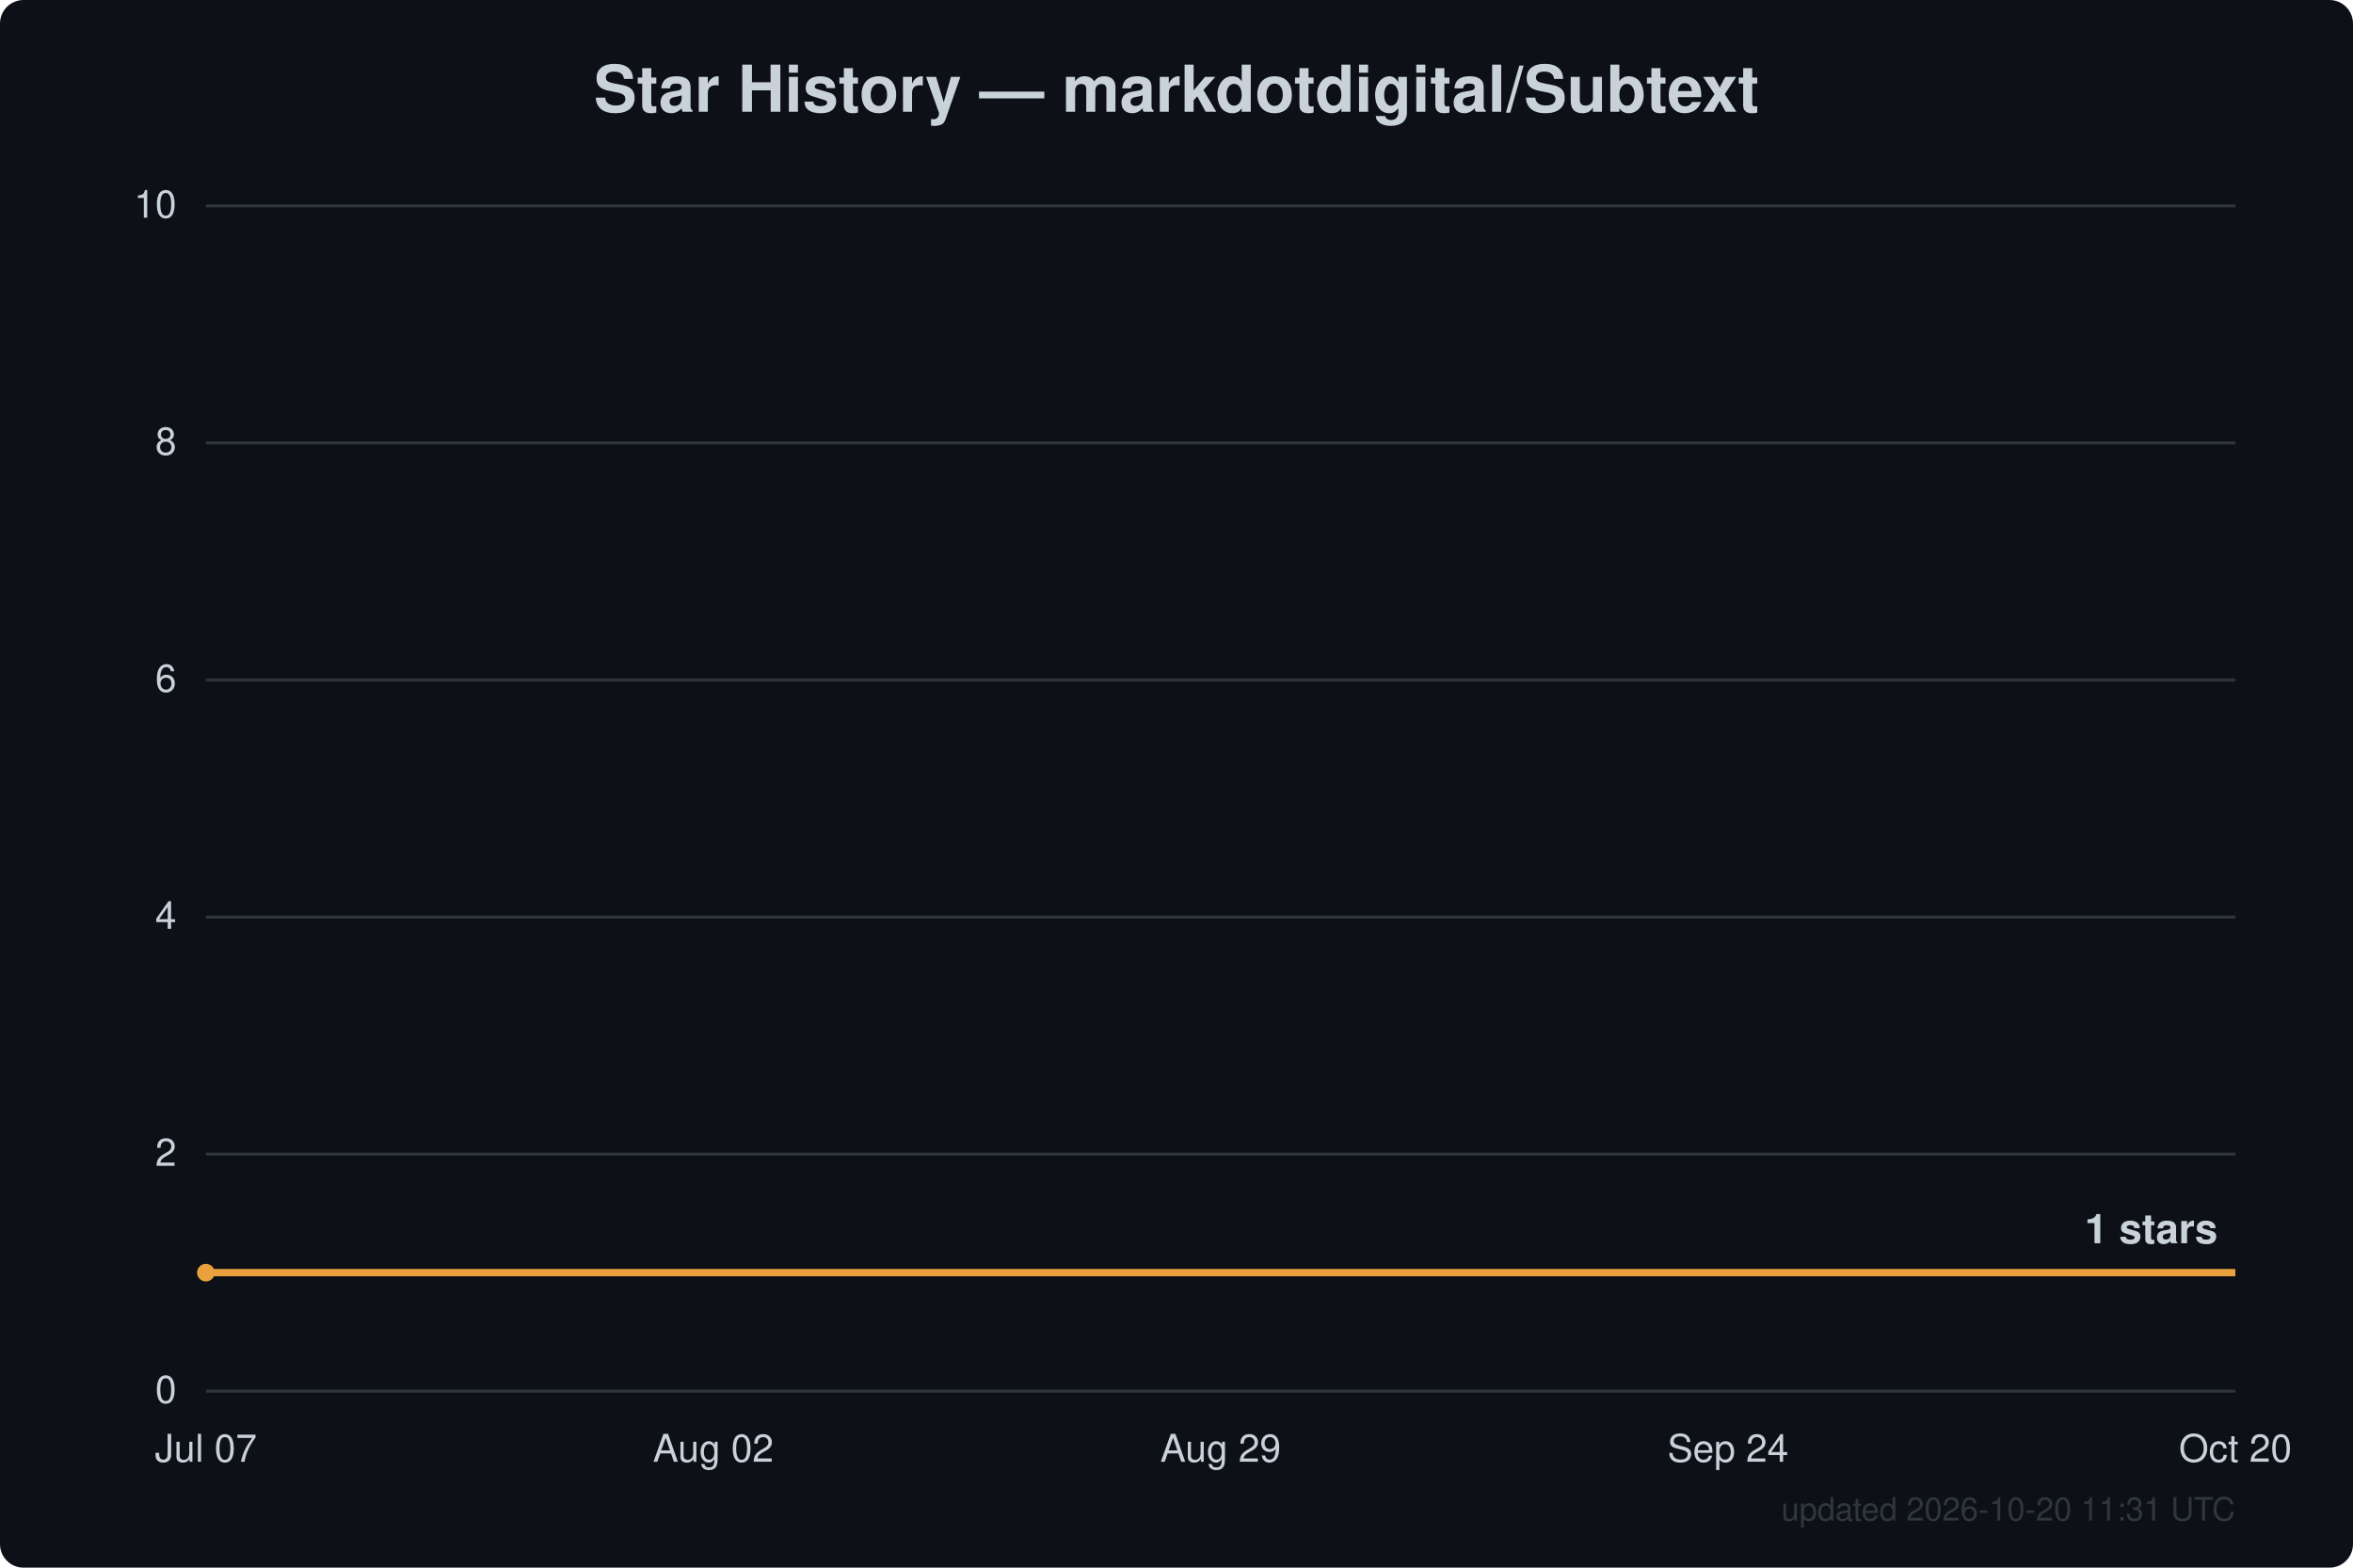
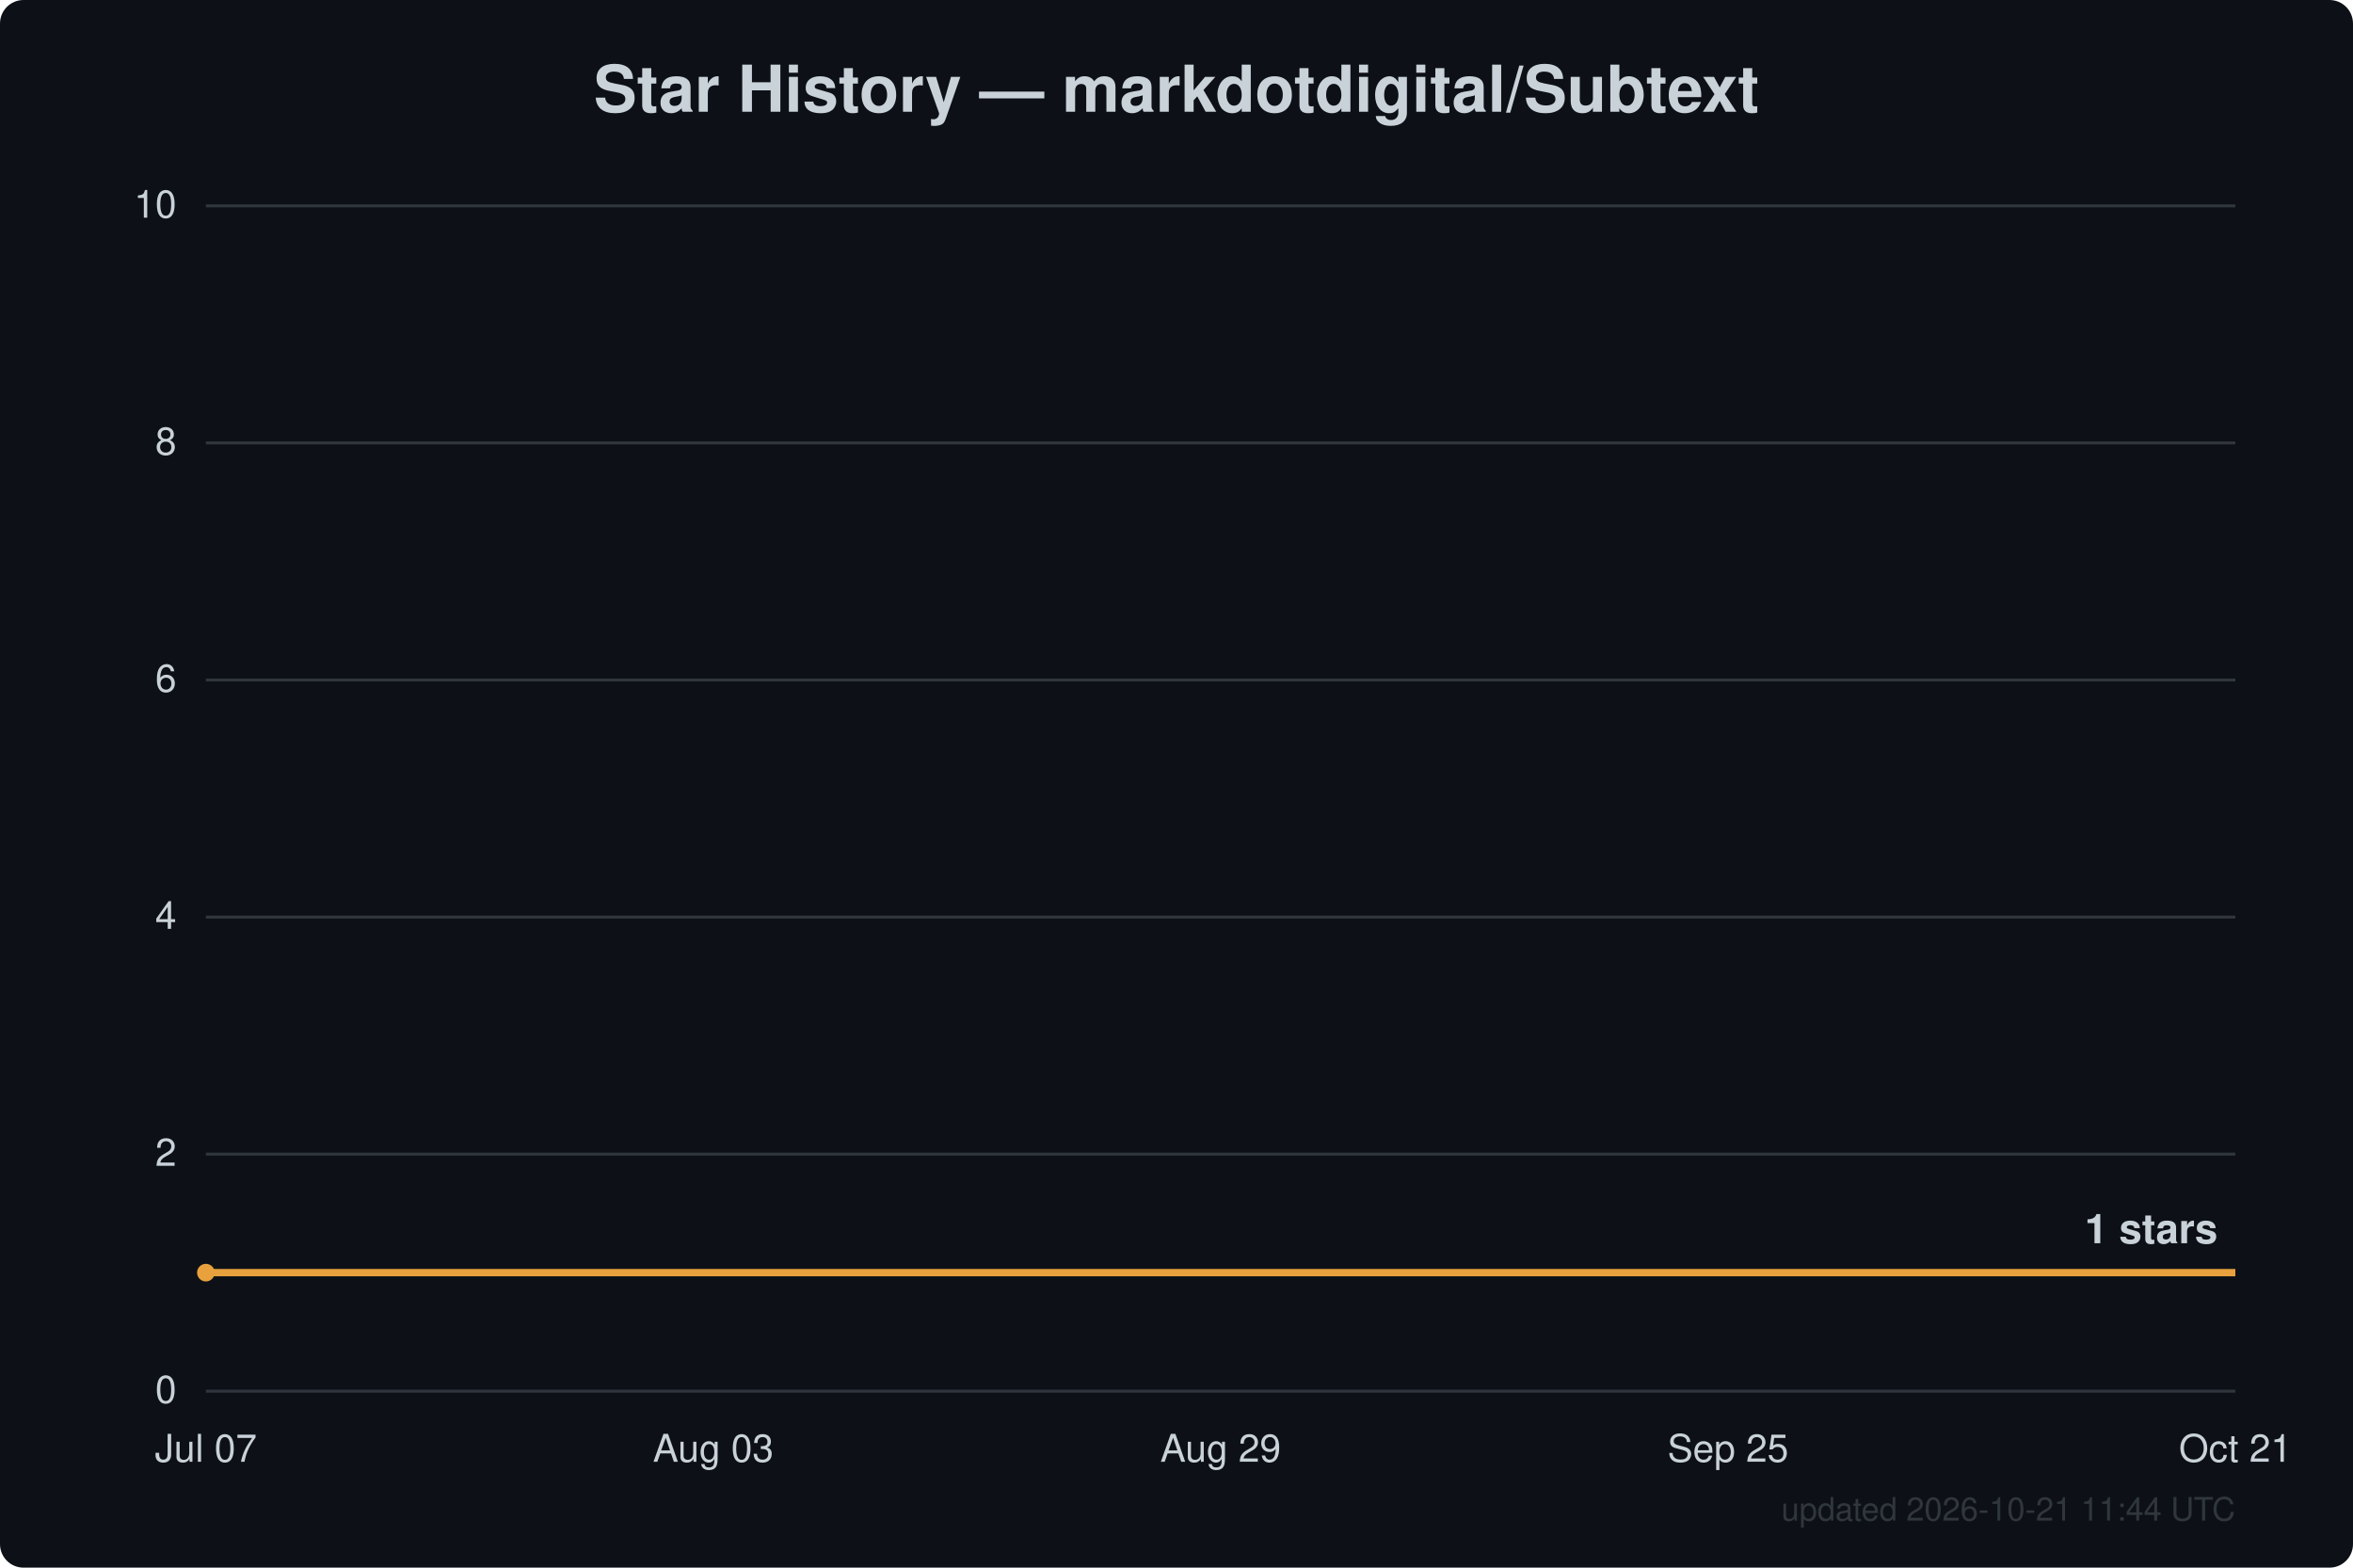
<svg xmlns="http://www.w3.org/2000/svg" width="800" height="533" viewBox="0 0 800 533" font-family="Segoe UI, Helvetica, Arial, sans-serif">
  <rect width="800" height="533" fill="#0d1117" rx="8" />
  <text x="400.0" y="38" text-anchor="middle" fill="#c9d1d9" font-size="22" font-weight="600">Star History — markdotdigital/Subtext</text>
  <line x1="70" y1="473.0" x2="760" y2="473.0" stroke="#30363d" stroke-width="1" />
  <text x="60" y="477.0" text-anchor="end" fill="#c9d1d9" font-size="13">0</text>
  <line x1="70" y1="392.4" x2="760" y2="392.4" stroke="#30363d" stroke-width="1" />
  <text x="60" y="396.4" text-anchor="end" fill="#c9d1d9" font-size="13">2</text>
  <line x1="70" y1="311.8" x2="760" y2="311.8" stroke="#30363d" stroke-width="1" />
  <text x="60" y="315.8" text-anchor="end" fill="#c9d1d9" font-size="13">4</text>
  <line x1="70" y1="231.2" x2="760" y2="231.2" stroke="#30363d" stroke-width="1" />
  <text x="60" y="235.2" text-anchor="end" fill="#c9d1d9" font-size="13">6</text>
  <line x1="70" y1="150.6" x2="760" y2="150.6" stroke="#30363d" stroke-width="1" />
  <text x="60" y="154.6" text-anchor="end" fill="#c9d1d9" font-size="13">8</text>
  <line x1="70" y1="70.0" x2="760" y2="70.0" stroke="#30363d" stroke-width="1" />
  <text x="60" y="74.0" text-anchor="end" fill="#c9d1d9" font-size="13">10</text>
  <text x="70.0" y="497" text-anchor="middle" fill="#c9d1d9" font-size="13">Jul 07</text>
-   <text x="242.5" y="497" text-anchor="middle" fill="#c9d1d9" font-size="13">Aug 02</text>
+   <text x="242.5" y="497" text-anchor="middle" fill="#c9d1d9" font-size="13">Aug 03</text>
  <text x="415.0" y="497" text-anchor="middle" fill="#c9d1d9" font-size="13">Aug 29</text>
-   <text x="587.5" y="497" text-anchor="middle" fill="#c9d1d9" font-size="13">Sep 24</text>
-   <text x="760.0" y="497" text-anchor="middle" fill="#c9d1d9" font-size="13">Oct 20</text>
+   <text x="587.5" y="497" text-anchor="middle" fill="#c9d1d9" font-size="13">Sep 25</text>
+   <text x="760.0" y="497" text-anchor="middle" fill="#c9d1d9" font-size="13">Oct 21</text>
  <path d="M70.0,432.7 L760.0,432.7" fill="none" stroke="#e8a13c" stroke-width="2.5" stroke-linejoin="round" />
  <circle cx="70.0" cy="432.7" r="3" fill="#e8a13c" />
  <text x="754.0" y="422.7" text-anchor="end" fill="#c9d1d9" font-size="14" font-weight="600">1 stars</text>
-   <text x="760" y="517" text-anchor="end" fill="#30363d" font-size="11">updated 2026-10-20 11:31 UTC</text>
+   <text x="760" y="517" text-anchor="end" fill="#30363d" font-size="11">updated 2026-10-21 11:44 UTC</text>
</svg>
